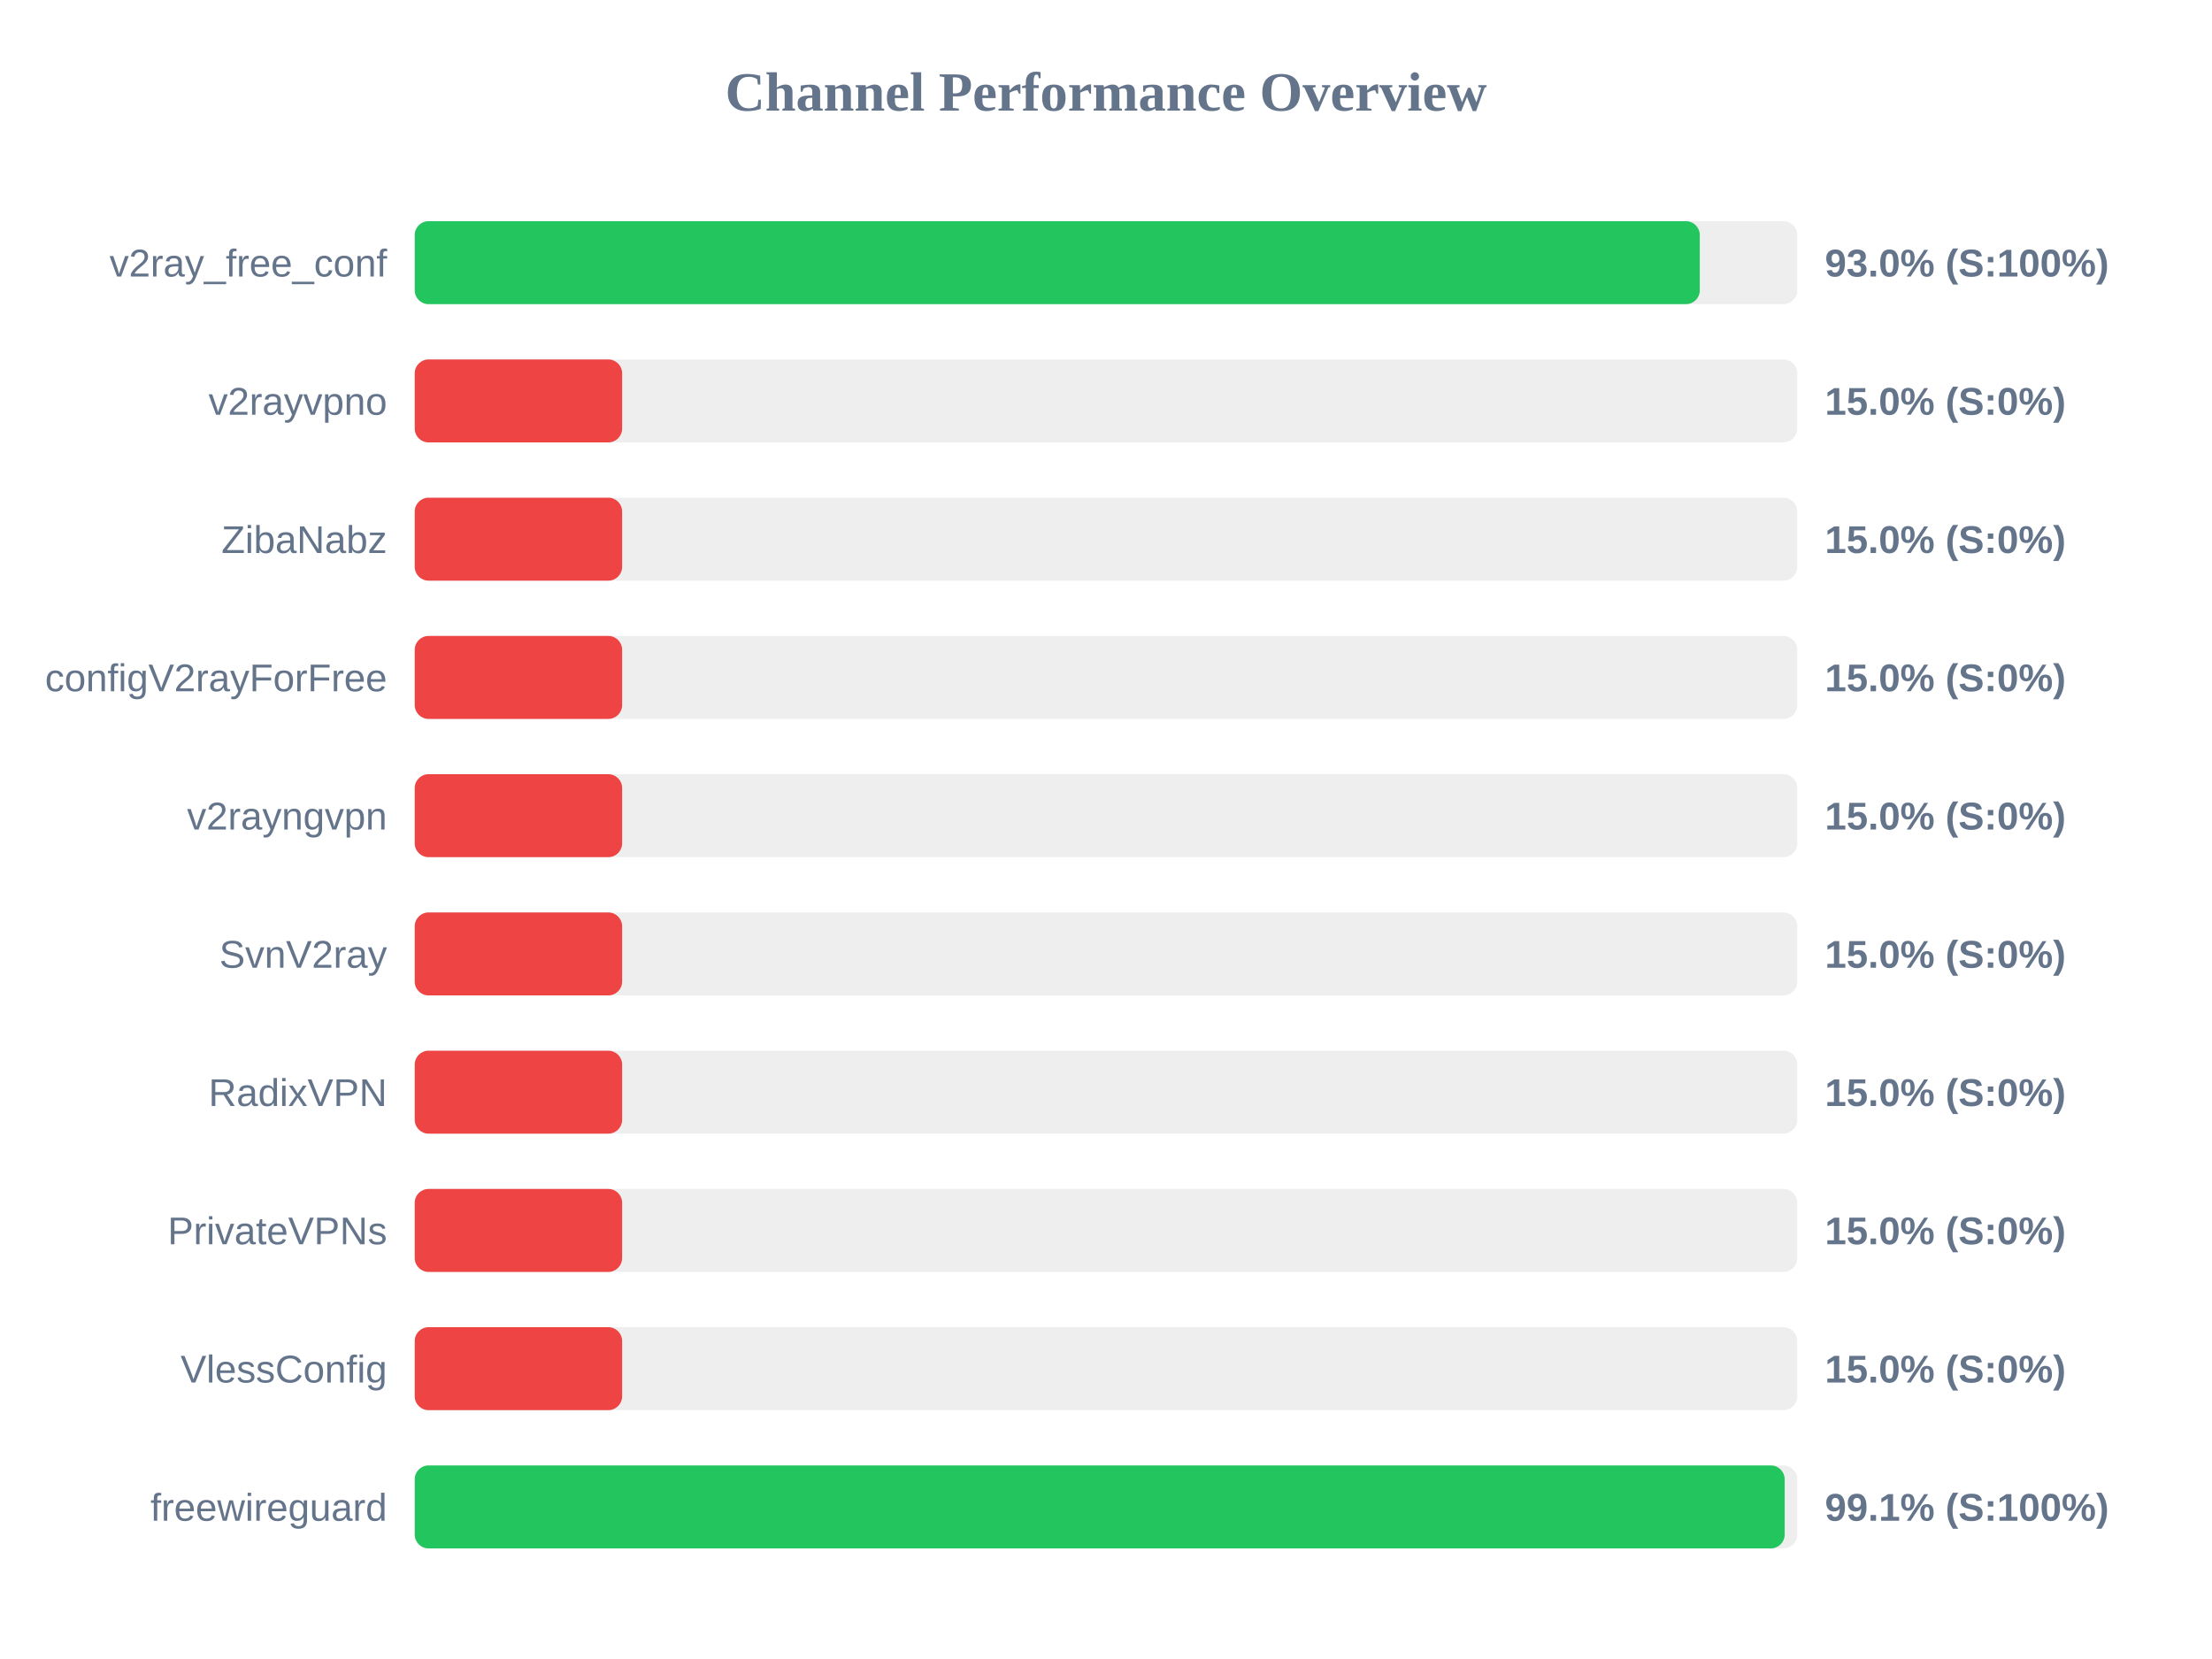
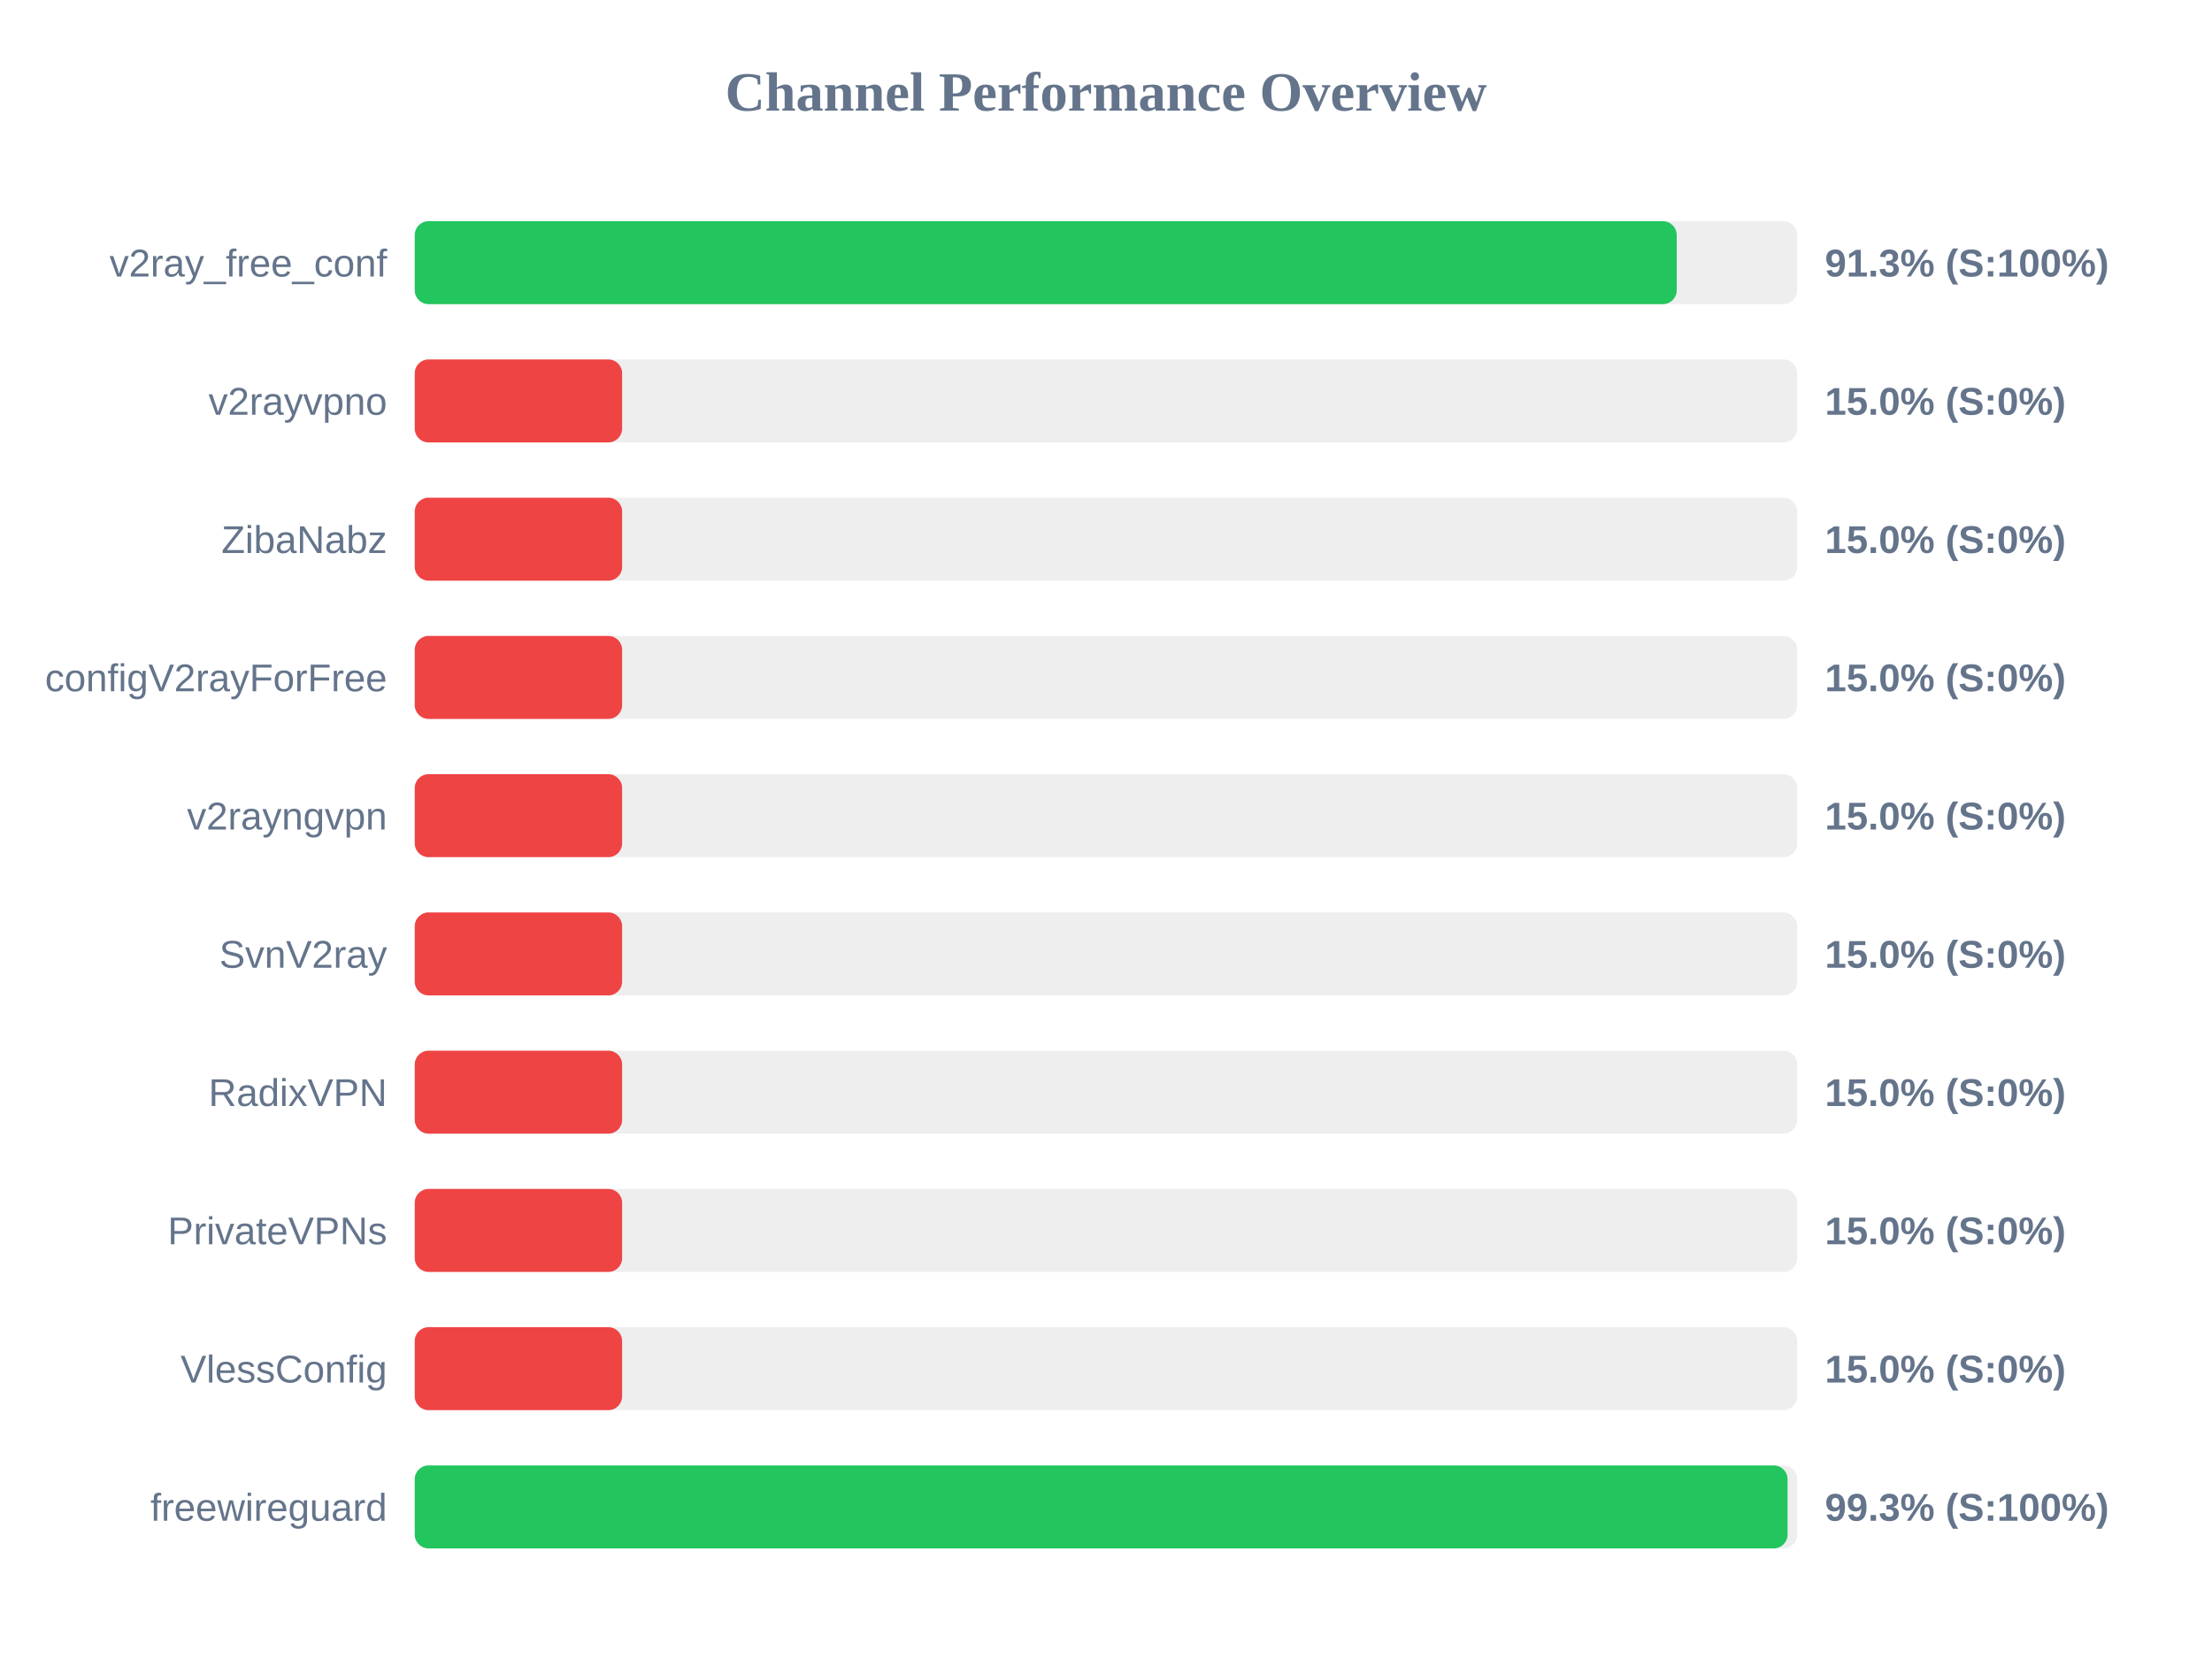
<svg xmlns="http://www.w3.org/2000/svg" width="800" height="600" version="1.1">
  <style>
        .row { font: 14px Arial; fill: #64748b; }
        .score { font: bold 14px Arial; fill: #64748b; }
    </style>
  <text x="400" y="40" text-anchor="middle" font-size="20px" font-weight="bold" fill="#64748b">Channel Performance Overview</text>
  <rect x="150" y="80" width="500" height="30" fill="#eee" rx="5" />
-   <rect x="150" y="80" width="464.75" height="30" fill="#22c55e" rx="5" />
+   <rect x="150" y="80" width="456.4" height="30" fill="#22c55e" rx="5" />
  <text x="140" y="100" text-anchor="end" class="row">v2ray_free_conf</text>
-   <text x="660" y="100" text-anchor="start" class="score">93.0% (S:100%)</text>
+   <text x="660" y="100" text-anchor="start" class="score">91.3% (S:100%)</text>
  <rect x="150" y="130" width="500" height="30" fill="#eee" rx="5" />
  <rect x="150" y="130" width="75.0" height="30" fill="#ef4444" rx="5" />
  <text x="140" y="150" text-anchor="end" class="row">v2rayvpno</text>
  <text x="660" y="150" text-anchor="start" class="score">15.0% (S:0%)</text>
  <rect x="150" y="180" width="500" height="30" fill="#eee" rx="5" />
  <rect x="150" y="180" width="75.0" height="30" fill="#ef4444" rx="5" />
  <text x="140" y="200" text-anchor="end" class="row">ZibaNabz</text>
  <text x="660" y="200" text-anchor="start" class="score">15.0% (S:0%)</text>
  <rect x="150" y="230" width="500" height="30" fill="#eee" rx="5" />
  <rect x="150" y="230" width="75.0" height="30" fill="#ef4444" rx="5" />
  <text x="140" y="250" text-anchor="end" class="row">configV2rayForFree</text>
  <text x="660" y="250" text-anchor="start" class="score">15.0% (S:0%)</text>
  <rect x="150" y="280" width="500" height="30" fill="#eee" rx="5" />
  <rect x="150" y="280" width="75.0" height="30" fill="#ef4444" rx="5" />
  <text x="140" y="300" text-anchor="end" class="row">v2rayngvpn</text>
  <text x="660" y="300" text-anchor="start" class="score">15.0% (S:0%)</text>
  <rect x="150" y="330" width="500" height="30" fill="#eee" rx="5" />
  <rect x="150" y="330" width="75.0" height="30" fill="#ef4444" rx="5" />
  <text x="140" y="350" text-anchor="end" class="row">SvnV2ray</text>
  <text x="660" y="350" text-anchor="start" class="score">15.0% (S:0%)</text>
  <rect x="150" y="380" width="500" height="30" fill="#eee" rx="5" />
  <rect x="150" y="380" width="75.0" height="30" fill="#ef4444" rx="5" />
  <text x="140" y="400" text-anchor="end" class="row">RadixVPN</text>
  <text x="660" y="400" text-anchor="start" class="score">15.0% (S:0%)</text>
  <rect x="150" y="430" width="500" height="30" fill="#eee" rx="5" />
  <rect x="150" y="430" width="75.0" height="30" fill="#ef4444" rx="5" />
  <text x="140" y="450" text-anchor="end" class="row">PrivateVPNs</text>
  <text x="660" y="450" text-anchor="start" class="score">15.0% (S:0%)</text>
  <rect x="150" y="480" width="500" height="30" fill="#eee" rx="5" />
  <rect x="150" y="480" width="75.0" height="30" fill="#ef4444" rx="5" />
  <text x="140" y="500" text-anchor="end" class="row">VlessConfig</text>
  <text x="660" y="500" text-anchor="start" class="score">15.0% (S:0%)</text>
  <rect x="150" y="530" width="500" height="30" fill="#eee" rx="5" />
-   <rect x="150" y="530" width="495.45" height="30" fill="#22c55e" rx="5" />
+   <rect x="150" y="530" width="496.5" height="30" fill="#22c55e" rx="5" />
  <text x="140" y="550" text-anchor="end" class="row">freewireguard</text>
-   <text x="660" y="550" text-anchor="start" class="score">99.1% (S:100%)</text>
+   <text x="660" y="550" text-anchor="start" class="score">99.3% (S:100%)</text>
</svg>
